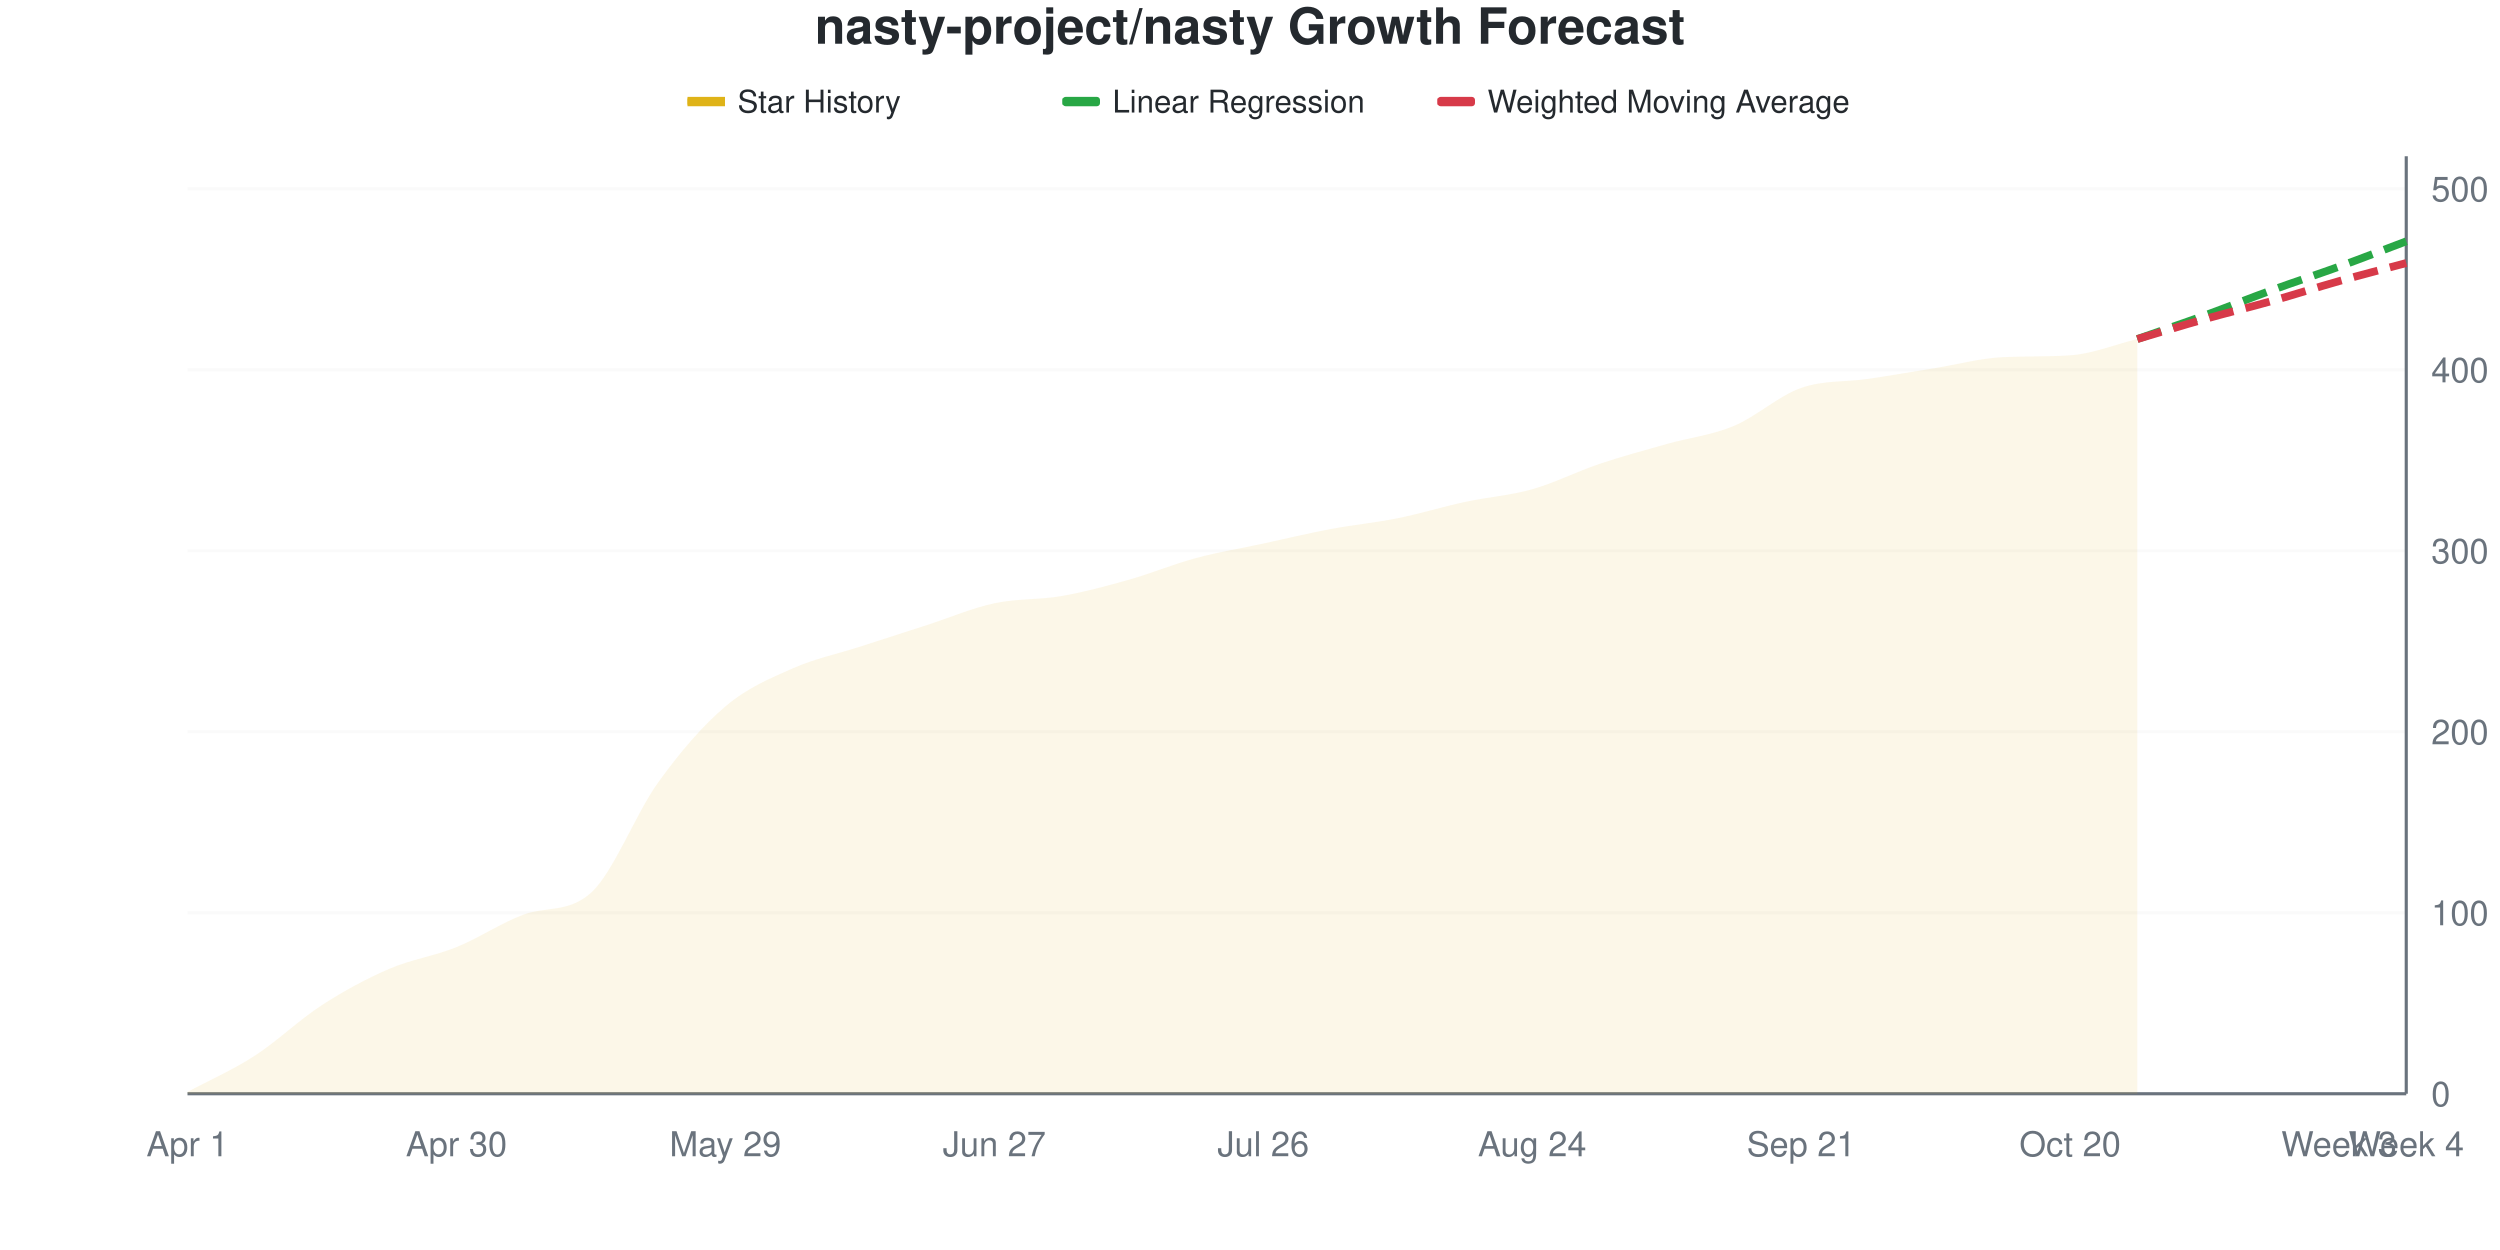
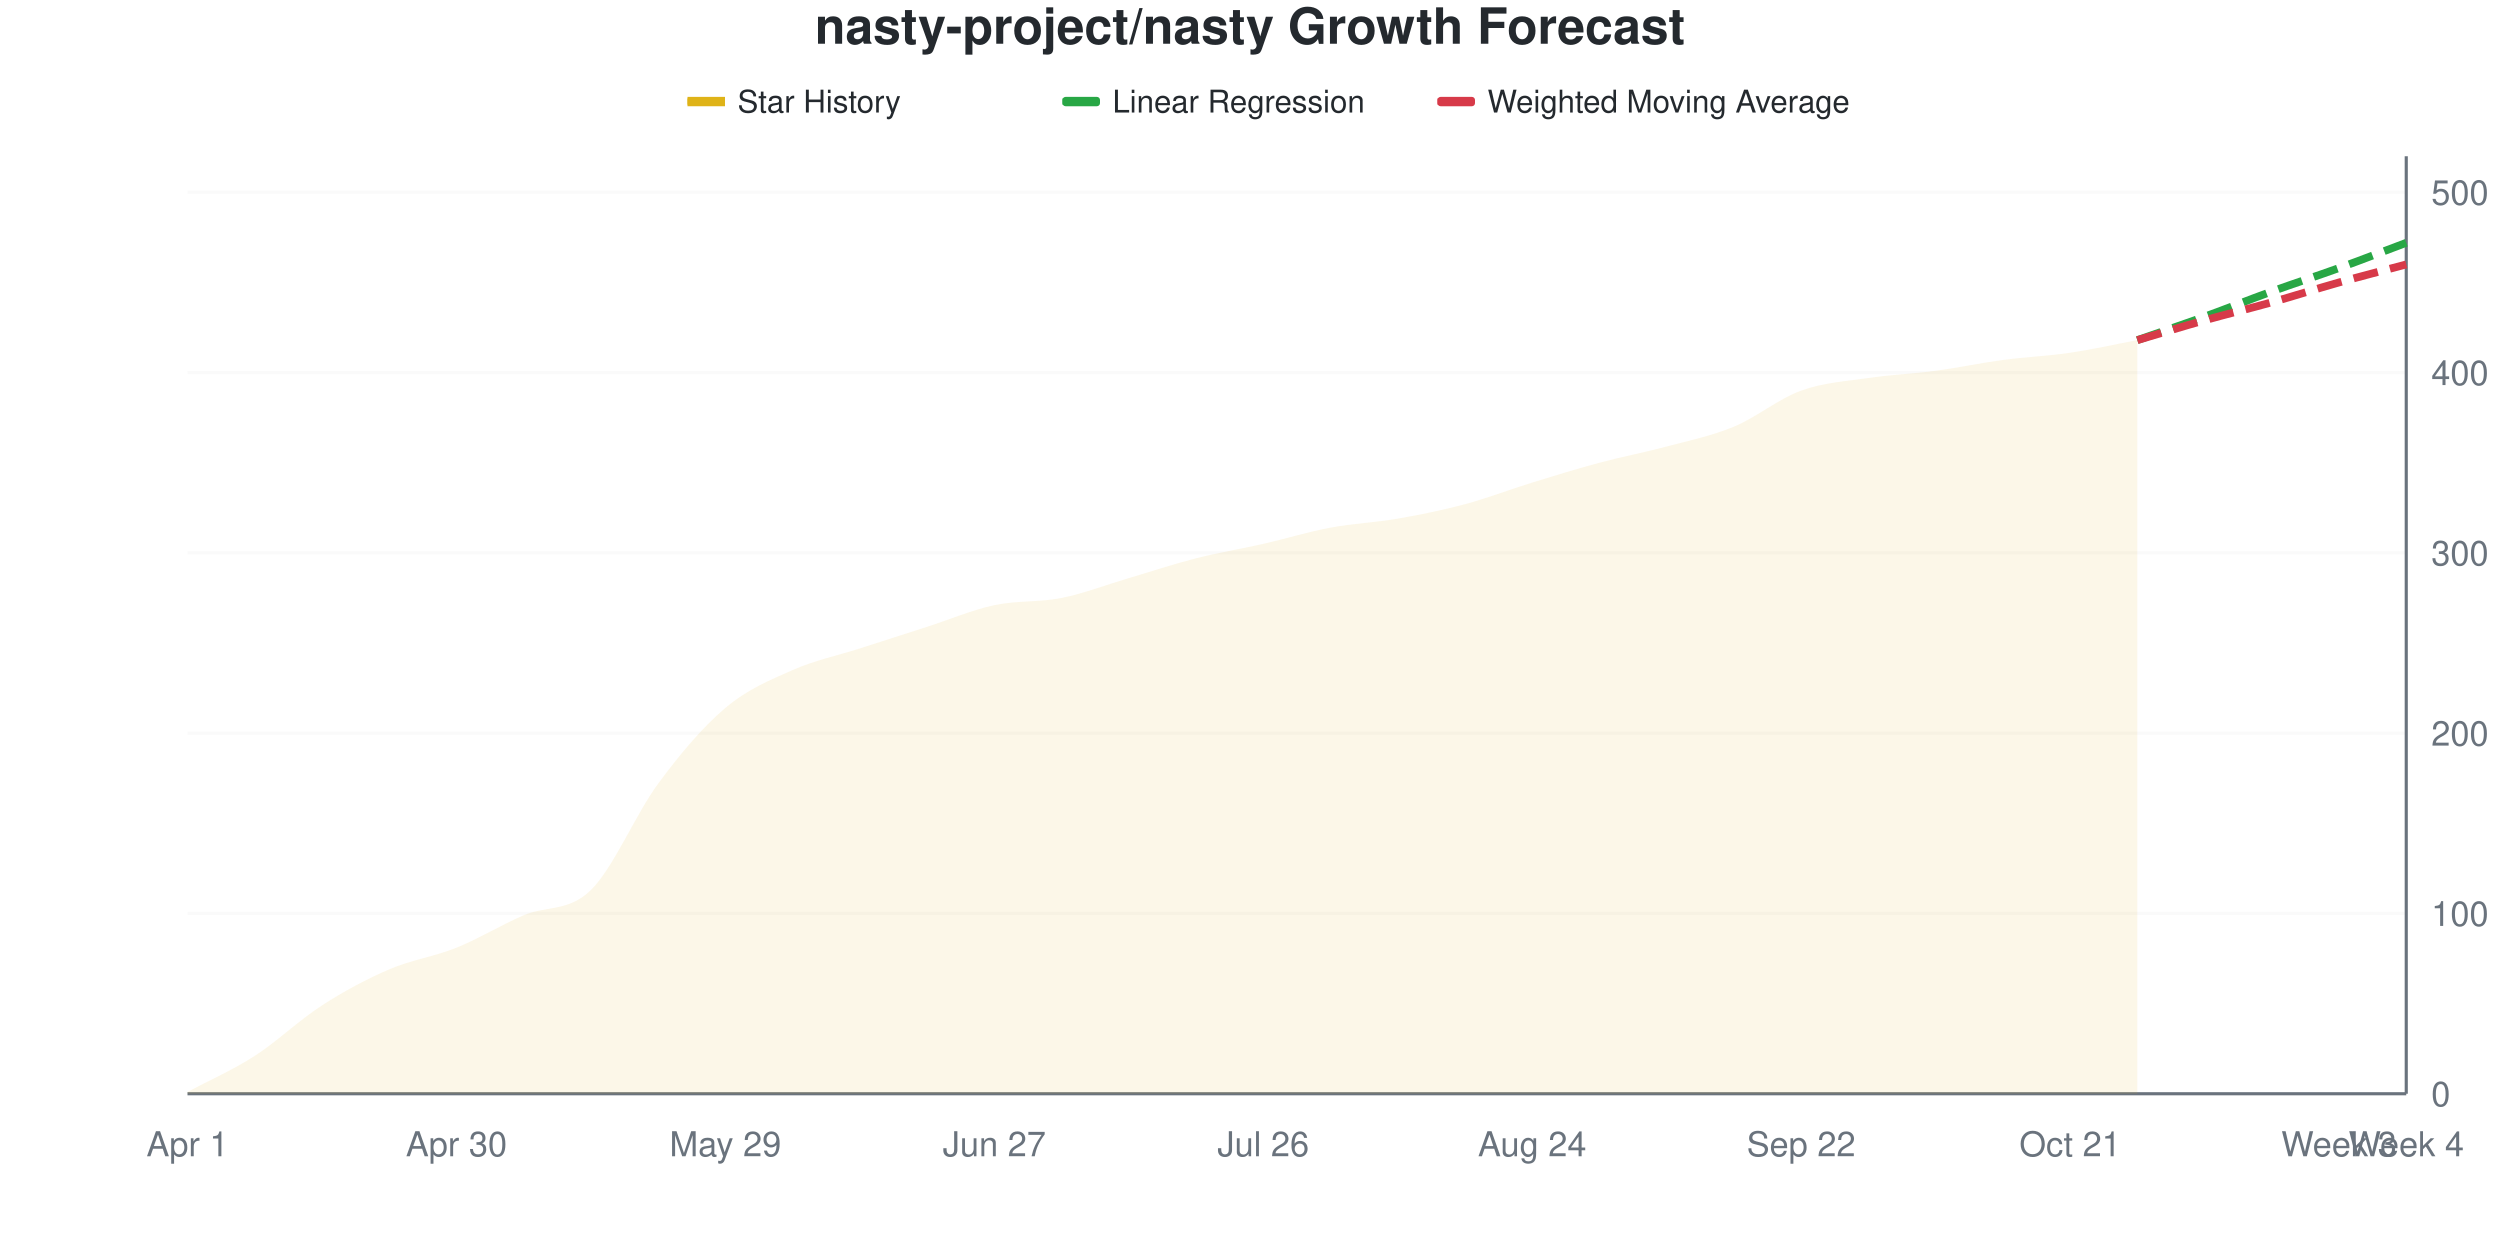
<svg xmlns="http://www.w3.org/2000/svg" viewBox="0 0 800 400" width="800" height="400">
  <style>
    @keyframes drawLine {
      to { stroke-dashoffset: 0; }
    }
    @keyframes fadeInPoint {
      from { opacity: 0; }
      to { opacity: 1; }
    }
    .data-line-0 {
-       stroke-dasharray: 1035;
-       stroke-dashoffset: 1035;
+       stroke-dasharray: 1033;
+       stroke-dashoffset: 1033;
      animation: drawLine 2s ease-out forwards;
    }
    .data-point {
      opacity: 0;
      animation: fadeInPoint 0.5s ease-out forwards;
    }
    .chart-bg { fill: #fff; }
    .chart-text { fill: #24292e; }
    .chart-muted { fill: #6a737d; }
    .chart-grid { stroke: #eee; }
    .chart-axis { stroke: #6a737d; }
    @media (prefers-color-scheme: dark) {
      .chart-bg { fill: #0d1117; }
      .chart-text { fill: #e6edf3; }
      .chart-muted { fill: #8b949e; }
      .chart-grid { stroke: #21262d; }
      .chart-axis { stroke: #8b949e; }
    }
  </style>
  <rect width="800" height="400" class="chart-bg" />
  <text x="400" y="14" text-anchor="middle" class="chart-text" font-size="16" font-weight="bold" font-family="-apple-system, BlinkMacSystemFont, 'Segoe UI', Helvetica, Arial, sans-serif">nasty-project/nasty Growth Forecast</text>
  <g class="legend">
    <rect x="220" y="31" width="12" height="3" fill="#dfb317" />
    <line x1="220" y1="32.5" x2="232" y2="32.5" stroke="#dfb317" stroke-width="2" />
    <text x="236" y="36" class="chart-text" font-size="10" font-family="-apple-system, BlinkMacSystemFont, 'Segoe UI', Helvetica, Arial, sans-serif">Star History</text>
    <rect x="340" y="31" width="12" height="3" fill="#28a745" rx="1" />
    <line x1="340" y1="32.5" x2="352" y2="32.5" stroke="#28a745" stroke-width="2" stroke-dasharray="4,2" />
    <text x="356" y="36" class="chart-text" font-size="10" font-family="-apple-system, BlinkMacSystemFont, 'Segoe UI', Helvetica, Arial, sans-serif">Linear Regression</text>
    <rect x="460" y="31" width="12" height="3" fill="#d73a49" rx="1" />
    <line x1="460" y1="32.5" x2="472" y2="32.5" stroke="#d73a49" stroke-width="2" stroke-dasharray="4,2" />
    <text x="476" y="36" class="chart-text" font-size="10" font-family="-apple-system, BlinkMacSystemFont, 'Segoe UI', Helvetica, Arial, sans-serif">Weighted Moving Average</text>
  </g>
  <g class="grid">
    <line x1="60" y1="350" x2="770" y2="350" class="chart-grid" stroke-opacity="0.3" />
    <text x="778" y="354" text-anchor="start" class="chart-muted" font-size="11" font-family="-apple-system, BlinkMacSystemFont, 'Segoe UI', Helvetica, Arial, sans-serif">0</text>
-     <line x1="60" y1="292.085" x2="770" y2="292.085" class="chart-grid" stroke-opacity="0.3" />
-     <text x="778" y="296.085" text-anchor="start" class="chart-muted" font-size="11" font-family="-apple-system, BlinkMacSystemFont, 'Segoe UI', Helvetica, Arial, sans-serif">100</text>
-     <line x1="60" y1="234.17" x2="770" y2="234.17" class="chart-grid" stroke-opacity="0.3" />
-     <text x="778" y="238.17" text-anchor="start" class="chart-muted" font-size="11" font-family="-apple-system, BlinkMacSystemFont, 'Segoe UI', Helvetica, Arial, sans-serif">200</text>
-     <line x1="60" y1="176.255" x2="770" y2="176.255" class="chart-grid" stroke-opacity="0.3" />
-     <text x="778" y="180.255" text-anchor="start" class="chart-muted" font-size="11" font-family="-apple-system, BlinkMacSystemFont, 'Segoe UI', Helvetica, Arial, sans-serif">300</text>
-     <line x1="60" y1="118.34" x2="770" y2="118.34" class="chart-grid" stroke-opacity="0.3" />
-     <text x="778" y="122.34" text-anchor="start" class="chart-muted" font-size="11" font-family="-apple-system, BlinkMacSystemFont, 'Segoe UI', Helvetica, Arial, sans-serif">400</text>
-     <line x1="60" y1="60.425" x2="770" y2="60.425" class="chart-grid" stroke-opacity="0.3" />
-     <text x="778" y="64.425" text-anchor="start" class="chart-muted" font-size="11" font-family="-apple-system, BlinkMacSystemFont, 'Segoe UI', Helvetica, Arial, sans-serif">500</text>
+     <line x1="60" y1="292.308" x2="770" y2="292.308" class="chart-grid" stroke-opacity="0.3" />
+     <text x="778" y="296.308" text-anchor="start" class="chart-muted" font-size="11" font-family="-apple-system, BlinkMacSystemFont, 'Segoe UI', Helvetica, Arial, sans-serif">100</text>
+     <line x1="60" y1="234.615" x2="770" y2="234.615" class="chart-grid" stroke-opacity="0.3" />
+     <text x="778" y="238.615" text-anchor="start" class="chart-muted" font-size="11" font-family="-apple-system, BlinkMacSystemFont, 'Segoe UI', Helvetica, Arial, sans-serif">200</text>
+     <line x1="60" y1="176.923" x2="770" y2="176.923" class="chart-grid" stroke-opacity="0.3" />
+     <text x="778" y="180.923" text-anchor="start" class="chart-muted" font-size="11" font-family="-apple-system, BlinkMacSystemFont, 'Segoe UI', Helvetica, Arial, sans-serif">300</text>
+     <line x1="60" y1="119.231" x2="770" y2="119.231" class="chart-grid" stroke-opacity="0.3" />
+     <text x="778" y="123.231" text-anchor="start" class="chart-muted" font-size="11" font-family="-apple-system, BlinkMacSystemFont, 'Segoe UI', Helvetica, Arial, sans-serif">400</text>
+     <line x1="60" y1="61.538" x2="770" y2="61.538" class="chart-grid" stroke-opacity="0.3" />
+     <text x="778" y="65.538" text-anchor="start" class="chart-muted" font-size="11" font-family="-apple-system, BlinkMacSystemFont, 'Segoe UI', Helvetica, Arial, sans-serif">500</text>
  </g>
  <g class="milestones">
    
  </g>
  <g class="x-axis">
    <text x="60" y="370" text-anchor="middle" class="chart-muted" font-size="11" font-family="-apple-system, BlinkMacSystemFont, 'Segoe UI', Helvetica, Arial, sans-serif">Apr 1</text>
    <text x="146.061" y="370" text-anchor="middle" class="chart-muted" font-size="11" font-family="-apple-system, BlinkMacSystemFont, 'Segoe UI', Helvetica, Arial, sans-serif">Apr 30</text>
    <text x="232.121" y="370" text-anchor="middle" class="chart-muted" font-size="11" font-family="-apple-system, BlinkMacSystemFont, 'Segoe UI', Helvetica, Arial, sans-serif">May 29</text>
    <text x="318.182" y="370" text-anchor="middle" class="chart-muted" font-size="11" font-family="-apple-system, BlinkMacSystemFont, 'Segoe UI', Helvetica, Arial, sans-serif">Jun 27</text>
    <text x="404.242" y="370" text-anchor="middle" class="chart-muted" font-size="11" font-family="-apple-system, BlinkMacSystemFont, 'Segoe UI', Helvetica, Arial, sans-serif">Jul 26</text>
    <text x="490.303" y="370" text-anchor="middle" class="chart-muted" font-size="11" font-family="-apple-system, BlinkMacSystemFont, 'Segoe UI', Helvetica, Arial, sans-serif">Aug 24</text>
-     <text x="576.364" y="370" text-anchor="middle" class="chart-muted" font-size="11" font-family="-apple-system, BlinkMacSystemFont, 'Segoe UI', Helvetica, Arial, sans-serif">Sep 21</text>
-     <text x="662.424" y="370" text-anchor="middle" class="chart-muted" font-size="11" font-family="-apple-system, BlinkMacSystemFont, 'Segoe UI', Helvetica, Arial, sans-serif">Oct 20</text>
+     <text x="576.364" y="370" text-anchor="middle" class="chart-muted" font-size="11" font-family="-apple-system, BlinkMacSystemFont, 'Segoe UI', Helvetica, Arial, sans-serif">Sep 22</text>
+     <text x="662.424" y="370" text-anchor="middle" class="chart-muted" font-size="11" font-family="-apple-system, BlinkMacSystemFont, 'Segoe UI', Helvetica, Arial, sans-serif">Oct 21</text>
    <text x="748.485" y="370" text-anchor="middle" class="chart-muted" font-size="11" font-family="-apple-system, BlinkMacSystemFont, 'Segoe UI', Helvetica, Arial, sans-serif">Week 3</text>
    <text x="770" y="370" text-anchor="middle" class="chart-muted" font-size="11" font-family="-apple-system, BlinkMacSystemFont, 'Segoe UI', Helvetica, Arial, sans-serif">Week 4</text>
  </g>
  <line x1="770" y1="50" x2="770" y2="350" class="chart-axis" stroke-width="1" />
  <line x1="60" y1="350" x2="770" y2="350" class="chart-axis" stroke-width="1" />
-   <path d="M60,350 L60,349.421 C67.172,345.56 74.343,342.471 81.515,337.838 C88.687,333.205 95.859,326.255 103.03,321.622 C110.202,316.988 117.374,313.127 124.545,310.039 C131.717,306.95 138.889,305.985 146.061,303.089 C153.232,300.193 160.404,295.306 167.576,292.664 C174.747,290.022 181.919,292.142 189.091,285.714 C196.263,279.286 203.434,260.328 210.606,250.386 C217.778,240.444 224.949,232.143 232.121,226.062 C239.293,219.981 246.465,217.085 253.636,213.9 C260.808,210.714 267.98,209.266 275.152,206.95 C282.323,204.633 289.495,202.317 296.667,200 C303.838,197.683 311.01,194.595 318.182,193.05 C325.354,191.506 332.525,191.988 339.697,190.734 C346.869,189.479 354.04,187.548 361.212,185.521 C368.384,183.494 375.556,180.502 382.727,178.571 C389.899,176.641 397.071,175.483 404.242,173.938 C411.414,172.394 418.586,170.656 425.758,169.305 C432.929,167.954 440.101,167.278 447.273,165.83 C454.444,164.382 461.616,162.162 468.788,160.618 C475.96,159.073 483.131,158.591 490.303,156.564 C497.475,154.537 504.646,150.869 511.818,148.456 C518.99,146.042 526.162,144.112 533.333,142.085 C540.505,140.058 547.677,139.286 554.848,136.293 C562.02,133.301 569.192,126.641 576.364,124.131 C583.535,121.622 590.707,122.297 597.879,121.236 C605.051,120.174 612.222,118.919 619.394,117.761 C626.566,116.602 633.737,114.618 640.909,114.286 C648.081,113.954 655.253,114.181 662.424,113.707 C669.596,113.232 676.768,110.232 683.939,108.494 L683.939,350 L60,350 Z" fill="#dfb317" fill-opacity="0.1" />
-   <path d="M60,350 L60,349.421 C67.172,345.56 74.343,342.471 81.515,337.838 C88.687,333.205 95.859,326.255 103.03,321.622 C110.202,316.988 117.374,313.127 124.545,310.039 C131.717,306.95 138.889,305.985 146.061,303.089 C153.232,300.193 160.404,295.306 167.576,292.664 C174.747,290.022 181.919,292.142 189.091,285.714 C196.263,279.286 203.434,260.328 210.606,250.386 C217.778,240.444 224.949,232.143 232.121,226.062 C239.293,219.981 246.465,217.085 253.636,213.9 C260.808,210.714 267.98,209.266 275.152,206.95 C282.323,204.633 289.495,202.317 296.667,200 C303.838,197.683 311.01,194.595 318.182,193.05 C325.354,191.506 332.525,191.988 339.697,190.734 C346.869,189.479 354.04,187.548 361.212,185.521 C368.384,183.494 375.556,180.502 382.727,178.571 C389.899,176.641 397.071,175.483 404.242,173.938 C411.414,172.394 418.586,170.656 425.758,169.305 C432.929,167.954 440.101,167.278 447.273,165.83 C454.444,164.382 461.616,162.162 468.788,160.618 C475.96,159.073 483.131,158.591 490.303,156.564 C497.475,154.537 504.646,150.869 511.818,148.456 C518.99,146.042 526.162,144.112 533.333,142.085 C540.505,140.058 547.677,139.286 554.848,136.293 C562.02,133.301 569.192,126.641 576.364,124.131 C583.535,121.622 590.707,122.297 597.879,121.236 C605.051,120.174 612.222,118.919 619.394,117.761 C626.566,116.602 633.737,114.618 640.909,114.286 C648.081,113.954 655.253,114.181 662.424,113.707 C669.596,113.232 676.768,110.232 683.939,108.494" fill="none" stroke="#dfb317" stroke-width="2.5" class="data-line-0" />
-   <path d="M683.939,108.494 C691.111,105.985 698.283,103.571 705.455,100.965 C712.626,98.359 719.798,95.463 726.97,92.857 C734.141,90.251 741.313,87.934 748.485,85.328 C755.657,82.722 762.828,79.923 770,77.22" fill="none" stroke="#28a745" stroke-width="2.5" stroke-dasharray="8,4" />
-   <path d="M683.939,108.494 C691.111,106.371 698.283,104.151 705.455,102.124 C712.626,100.097 719.798,98.359 726.97,96.332 C734.141,94.305 741.313,91.988 748.485,89.961 C755.657,87.934 762.828,86.1 770,84.17" fill="none" stroke="#d73a49" stroke-width="2.5" stroke-dasharray="8,4" />
+   <path d="M60,350 L60,349.423 C67.172,345.577 74.343,342.5 81.515,337.885 C88.687,333.269 95.859,326.346 103.03,321.731 C110.202,317.115 117.374,313.269 124.545,310.192 C131.717,307.115 138.889,306.154 146.061,303.269 C153.232,300.385 160.404,295.962 167.576,292.885 C174.747,289.808 181.919,291.827 189.091,284.808 C196.263,277.788 203.434,260.481 210.606,250.769 C217.778,241.058 224.949,232.596 232.121,226.538 C239.293,220.481 246.465,217.596 253.636,214.423 C260.808,211.25 267.98,209.808 275.152,207.5 C282.323,205.192 289.495,202.885 296.667,200.577 C303.838,198.269 311.01,195.192 318.182,193.654 C325.354,192.115 332.525,192.788 339.697,191.346 C346.869,189.904 354.04,187.115 361.212,185 C368.384,182.885 375.556,180.481 382.727,178.654 C389.899,176.827 397.071,175.673 404.242,174.038 C411.414,172.404 418.586,170.192 425.758,168.846 C432.929,167.5 440.101,167.212 447.273,165.962 C454.444,164.712 461.616,163.269 468.788,161.346 C475.96,159.423 483.131,156.635 490.303,154.423 C497.475,152.212 504.646,150 511.818,148.077 C518.99,146.154 526.162,144.808 533.333,142.885 C540.505,140.962 547.677,139.519 554.848,136.538 C562.02,133.558 569.192,127.596 576.364,125 C583.535,122.404 590.707,122.019 597.879,120.962 C605.051,119.904 612.222,119.615 619.394,118.654 C626.566,117.692 633.737,116.154 640.909,115.192 C648.081,114.231 655.253,113.942 662.424,112.885 C669.596,111.827 676.768,110.192 683.939,108.846 L683.939,350 L60,350 Z" fill="#dfb317" fill-opacity="0.1" />
+   <path d="M60,350 L60,349.423 C67.172,345.577 74.343,342.5 81.515,337.885 C88.687,333.269 95.859,326.346 103.03,321.731 C110.202,317.115 117.374,313.269 124.545,310.192 C131.717,307.115 138.889,306.154 146.061,303.269 C153.232,300.385 160.404,295.962 167.576,292.885 C174.747,289.808 181.919,291.827 189.091,284.808 C196.263,277.788 203.434,260.481 210.606,250.769 C217.778,241.058 224.949,232.596 232.121,226.538 C239.293,220.481 246.465,217.596 253.636,214.423 C260.808,211.25 267.98,209.808 275.152,207.5 C282.323,205.192 289.495,202.885 296.667,200.577 C303.838,198.269 311.01,195.192 318.182,193.654 C325.354,192.115 332.525,192.788 339.697,191.346 C346.869,189.904 354.04,187.115 361.212,185 C368.384,182.885 375.556,180.481 382.727,178.654 C389.899,176.827 397.071,175.673 404.242,174.038 C411.414,172.404 418.586,170.192 425.758,168.846 C432.929,167.5 440.101,167.212 447.273,165.962 C454.444,164.712 461.616,163.269 468.788,161.346 C475.96,159.423 483.131,156.635 490.303,154.423 C497.475,152.212 504.646,150 511.818,148.077 C518.99,146.154 526.162,144.808 533.333,142.885 C540.505,140.962 547.677,139.519 554.848,136.538 C562.02,133.558 569.192,127.596 576.364,125 C583.535,122.404 590.707,122.019 597.879,120.962 C605.051,119.904 612.222,119.615 619.394,118.654 C626.566,117.692 633.737,116.154 640.909,115.192 C648.081,114.231 655.253,113.942 662.424,112.885 C669.596,111.827 676.768,110.192 683.939,108.846" fill="none" stroke="#dfb317" stroke-width="2.5" class="data-line-0" />
+   <path d="M683.939,108.846 C691.111,106.346 698.283,103.942 705.455,101.346 C712.626,98.75 719.798,95.865 726.97,93.269 C734.141,90.673 741.313,88.365 748.485,85.769 C755.657,83.173 762.828,80.385 770,77.692" fill="none" stroke="#28a745" stroke-width="2.5" stroke-dasharray="8,4" />
+   <path d="M683.939,108.846 C691.111,106.731 698.283,104.519 705.455,102.5 C712.626,100.481 719.798,98.75 726.97,96.731 C734.141,94.712 741.313,92.404 748.485,90.385 C755.657,88.365 762.828,86.538 770,84.615" fill="none" stroke="#d73a49" stroke-width="2.5" stroke-dasharray="8,4" />
  <g class="points">
-     <circle cx="60" cy="349.421" r="4" fill="#dfb317" class="data-point" style="animation-delay: 1.50s" />
-     <circle cx="81.515" cy="337.838" r="4" fill="#dfb317" class="data-point" style="animation-delay: 1.55s" />
-     <circle cx="103.03" cy="321.622" r="4" fill="#dfb317" class="data-point" style="animation-delay: 1.60s" />
-     <circle cx="124.545" cy="310.039" r="4" fill="#dfb317" class="data-point" style="animation-delay: 1.65s" />
-     <circle cx="146.061" cy="303.089" r="4" fill="#dfb317" class="data-point" style="animation-delay: 1.70s" />
-     <circle cx="167.576" cy="292.664" r="4" fill="#dfb317" class="data-point" style="animation-delay: 1.75s" />
-     <circle cx="189.091" cy="285.714" r="4" fill="#dfb317" class="data-point" style="animation-delay: 1.80s" />
-     <circle cx="210.606" cy="250.386" r="4" fill="#dfb317" class="data-point" style="animation-delay: 1.85s" />
-     <circle cx="232.121" cy="226.062" r="4" fill="#dfb317" class="data-point" style="animation-delay: 1.90s" />
-     <circle cx="253.636" cy="213.9" r="4" fill="#dfb317" class="data-point" style="animation-delay: 1.95s" />
-     <circle cx="275.152" cy="206.95" r="4" fill="#dfb317" class="data-point" style="animation-delay: 2.00s" />
-     <circle cx="296.667" cy="200" r="4" fill="#dfb317" class="data-point" style="animation-delay: 2.05s" />
-     <circle cx="318.182" cy="193.05" r="4" fill="#dfb317" class="data-point" style="animation-delay: 2.10s" />
-     <circle cx="339.697" cy="190.734" r="4" fill="#dfb317" class="data-point" style="animation-delay: 2.15s" />
-     <circle cx="361.212" cy="185.521" r="4" fill="#dfb317" class="data-point" style="animation-delay: 2.20s" />
-     <circle cx="382.727" cy="178.571" r="4" fill="#dfb317" class="data-point" style="animation-delay: 2.25s" />
-     <circle cx="404.242" cy="173.938" r="4" fill="#dfb317" class="data-point" style="animation-delay: 2.30s" />
-     <circle cx="425.758" cy="169.305" r="4" fill="#dfb317" class="data-point" style="animation-delay: 2.35s" />
-     <circle cx="447.273" cy="165.83" r="4" fill="#dfb317" class="data-point" style="animation-delay: 2.40s" />
-     <circle cx="468.788" cy="160.618" r="4" fill="#dfb317" class="data-point" style="animation-delay: 2.45s" />
-     <circle cx="490.303" cy="156.564" r="4" fill="#dfb317" class="data-point" style="animation-delay: 2.50s" />
-     <circle cx="511.818" cy="148.456" r="4" fill="#dfb317" class="data-point" style="animation-delay: 2.55s" />
-     <circle cx="533.333" cy="142.085" r="4" fill="#dfb317" class="data-point" style="animation-delay: 2.60s" />
-     <circle cx="554.848" cy="136.293" r="4" fill="#dfb317" class="data-point" style="animation-delay: 2.65s" />
-     <circle cx="576.364" cy="124.131" r="4" fill="#dfb317" class="data-point" style="animation-delay: 2.70s" />
-     <circle cx="597.879" cy="121.236" r="4" fill="#dfb317" class="data-point" style="animation-delay: 2.75s" />
-     <circle cx="619.394" cy="117.761" r="4" fill="#dfb317" class="data-point" style="animation-delay: 2.80s" />
-     <circle cx="640.909" cy="114.286" r="4" fill="#dfb317" class="data-point" style="animation-delay: 2.85s" />
-     <circle cx="662.424" cy="113.707" r="4" fill="#dfb317" class="data-point" style="animation-delay: 2.90s" />
-     <circle cx="683.939" cy="108.494" r="4" fill="#dfb317" class="data-point" style="animation-delay: 2.95s" />
+     <circle cx="60" cy="349.423" r="4" fill="#dfb317" class="data-point" style="animation-delay: 1.50s" />
+     <circle cx="81.515" cy="337.885" r="4" fill="#dfb317" class="data-point" style="animation-delay: 1.55s" />
+     <circle cx="103.03" cy="321.731" r="4" fill="#dfb317" class="data-point" style="animation-delay: 1.60s" />
+     <circle cx="124.545" cy="310.192" r="4" fill="#dfb317" class="data-point" style="animation-delay: 1.65s" />
+     <circle cx="146.061" cy="303.269" r="4" fill="#dfb317" class="data-point" style="animation-delay: 1.70s" />
+     <circle cx="167.576" cy="292.885" r="4" fill="#dfb317" class="data-point" style="animation-delay: 1.75s" />
+     <circle cx="189.091" cy="284.808" r="4" fill="#dfb317" class="data-point" style="animation-delay: 1.80s" />
+     <circle cx="210.606" cy="250.769" r="4" fill="#dfb317" class="data-point" style="animation-delay: 1.85s" />
+     <circle cx="232.121" cy="226.538" r="4" fill="#dfb317" class="data-point" style="animation-delay: 1.90s" />
+     <circle cx="253.636" cy="214.423" r="4" fill="#dfb317" class="data-point" style="animation-delay: 1.95s" />
+     <circle cx="275.152" cy="207.5" r="4" fill="#dfb317" class="data-point" style="animation-delay: 2.00s" />
+     <circle cx="296.667" cy="200.577" r="4" fill="#dfb317" class="data-point" style="animation-delay: 2.05s" />
+     <circle cx="318.182" cy="193.654" r="4" fill="#dfb317" class="data-point" style="animation-delay: 2.10s" />
+     <circle cx="339.697" cy="191.346" r="4" fill="#dfb317" class="data-point" style="animation-delay: 2.15s" />
+     <circle cx="361.212" cy="185" r="4" fill="#dfb317" class="data-point" style="animation-delay: 2.20s" />
+     <circle cx="382.727" cy="178.654" r="4" fill="#dfb317" class="data-point" style="animation-delay: 2.25s" />
+     <circle cx="404.242" cy="174.038" r="4" fill="#dfb317" class="data-point" style="animation-delay: 2.30s" />
+     <circle cx="425.758" cy="168.846" r="4" fill="#dfb317" class="data-point" style="animation-delay: 2.35s" />
+     <circle cx="447.273" cy="165.962" r="4" fill="#dfb317" class="data-point" style="animation-delay: 2.40s" />
+     <circle cx="468.788" cy="161.346" r="4" fill="#dfb317" class="data-point" style="animation-delay: 2.45s" />
+     <circle cx="490.303" cy="154.423" r="4" fill="#dfb317" class="data-point" style="animation-delay: 2.50s" />
+     <circle cx="511.818" cy="148.077" r="4" fill="#dfb317" class="data-point" style="animation-delay: 2.55s" />
+     <circle cx="533.333" cy="142.885" r="4" fill="#dfb317" class="data-point" style="animation-delay: 2.60s" />
+     <circle cx="554.848" cy="136.538" r="4" fill="#dfb317" class="data-point" style="animation-delay: 2.65s" />
+     <circle cx="576.364" cy="125" r="4" fill="#dfb317" class="data-point" style="animation-delay: 2.70s" />
+     <circle cx="597.879" cy="120.962" r="4" fill="#dfb317" class="data-point" style="animation-delay: 2.75s" />
+     <circle cx="619.394" cy="118.654" r="4" fill="#dfb317" class="data-point" style="animation-delay: 2.80s" />
+     <circle cx="640.909" cy="115.192" r="4" fill="#dfb317" class="data-point" style="animation-delay: 2.85s" />
+     <circle cx="662.424" cy="112.885" r="4" fill="#dfb317" class="data-point" style="animation-delay: 2.90s" />
+     <circle cx="683.939" cy="108.846" r="4" fill="#dfb317" class="data-point" style="animation-delay: 2.95s" />
  </g>
</svg>
